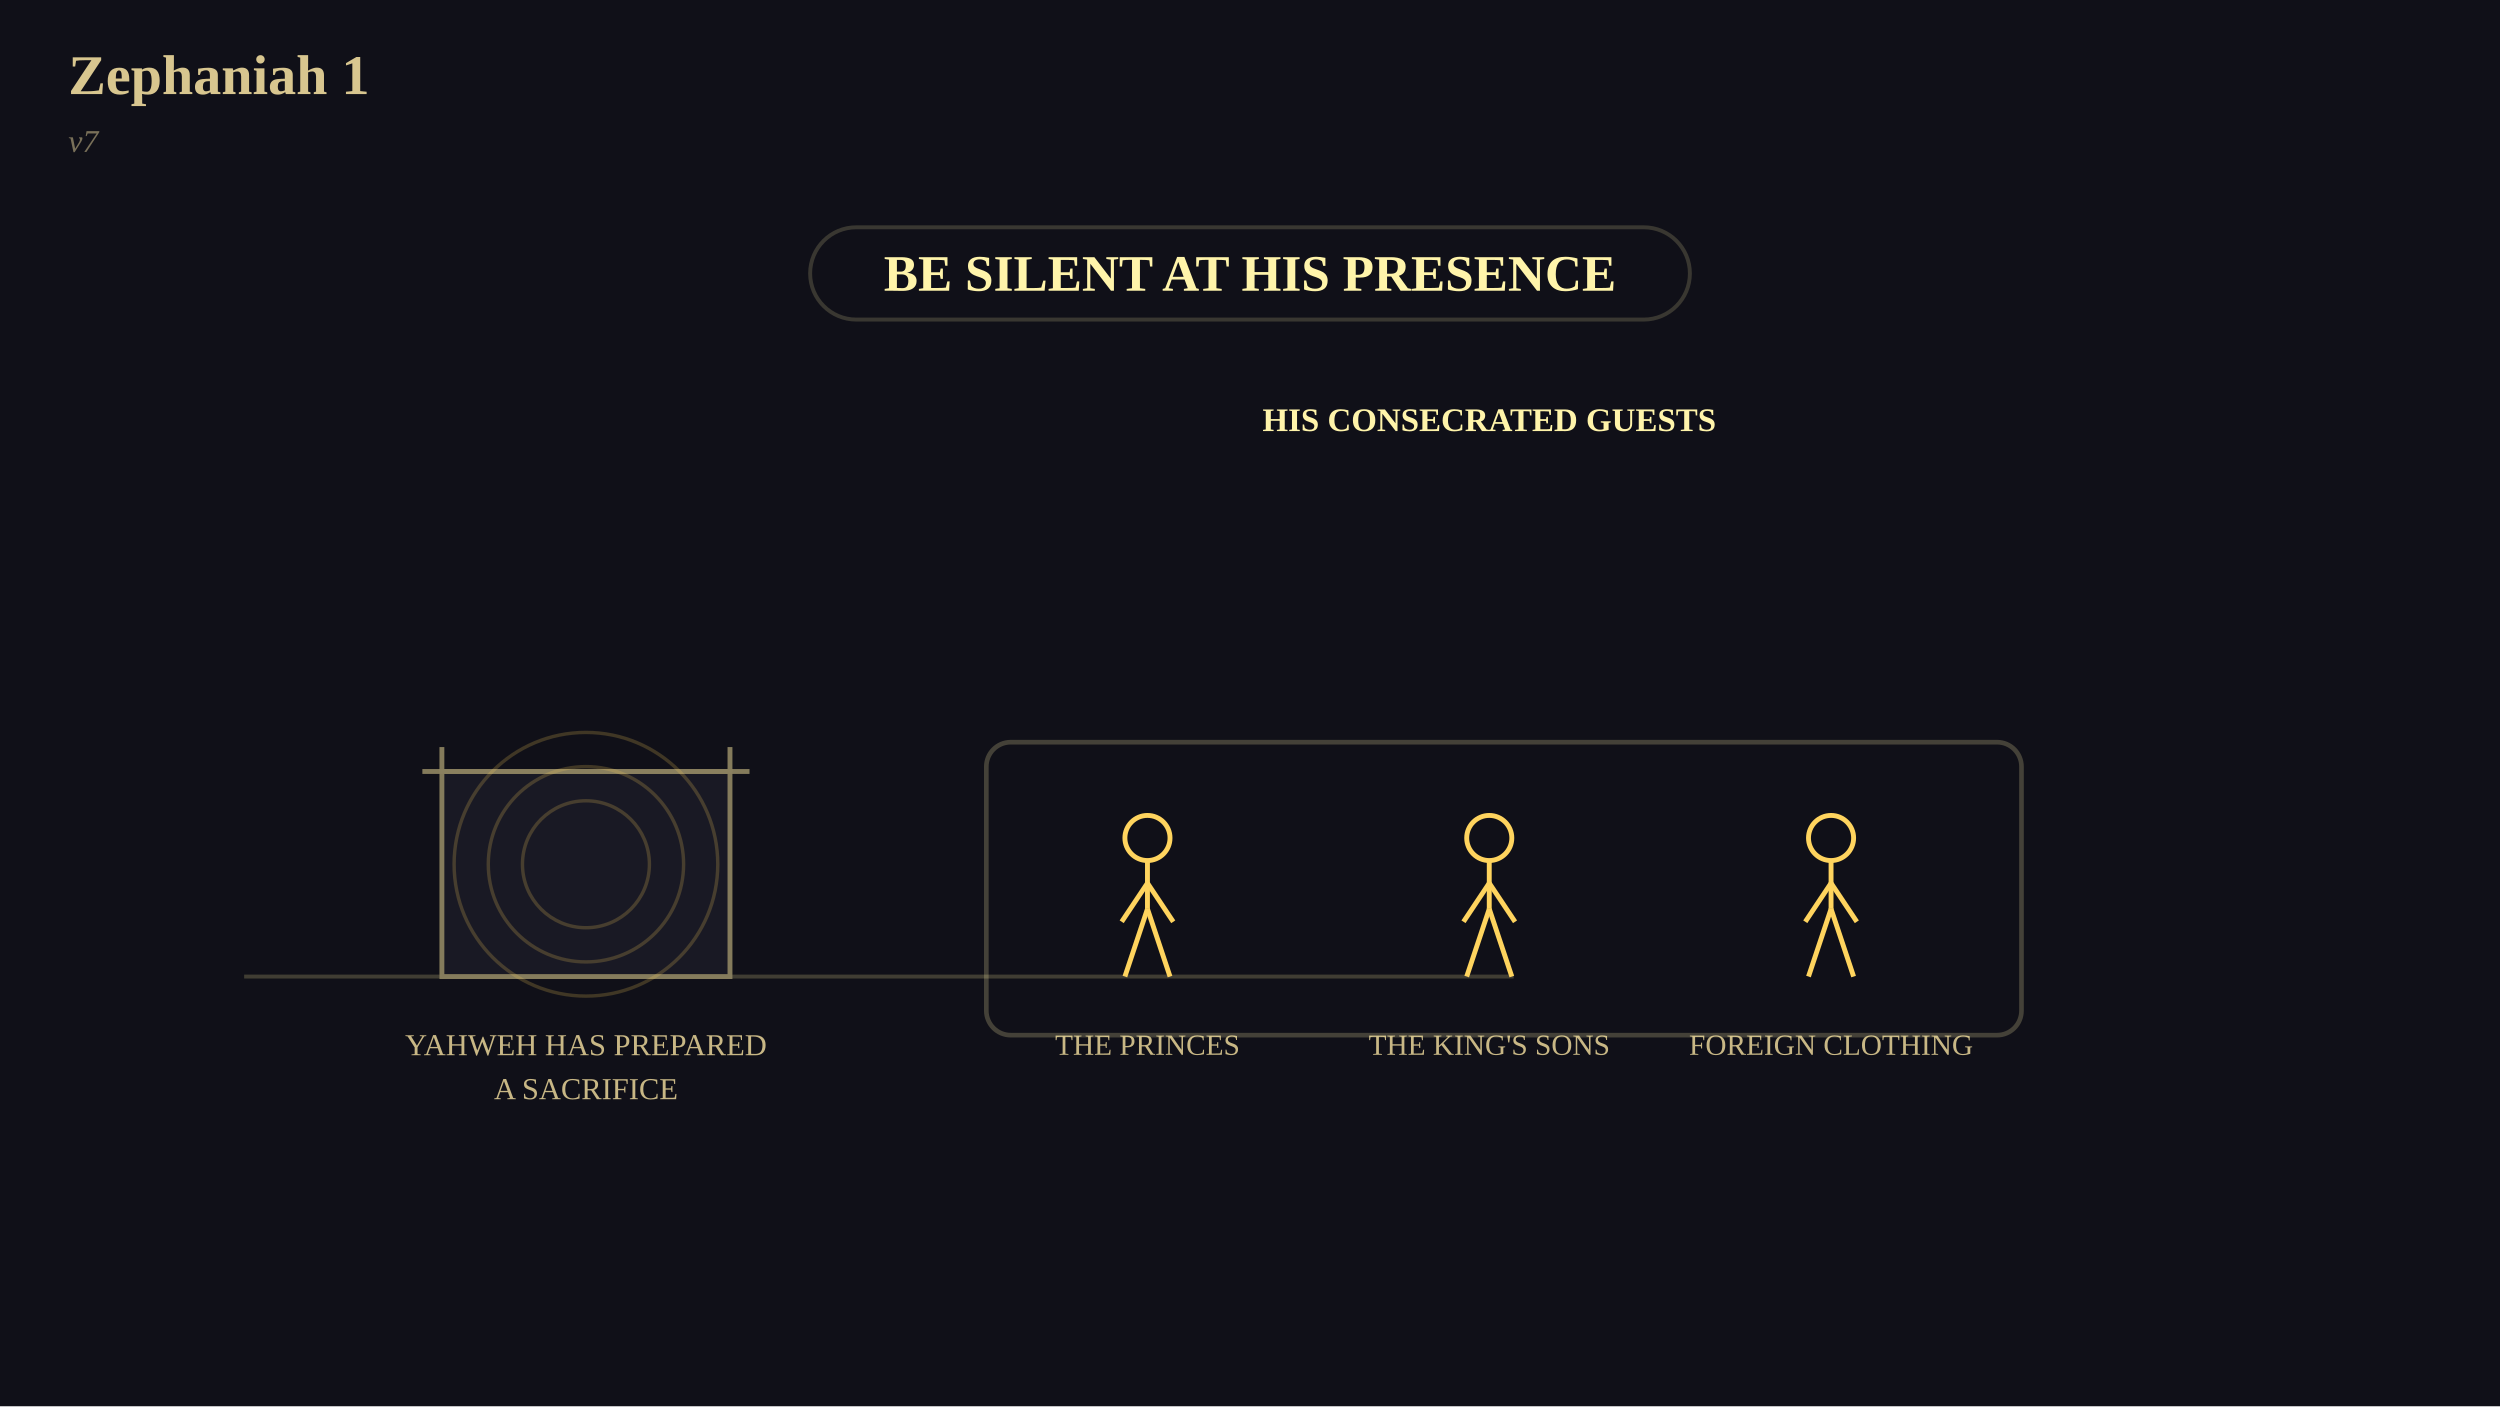
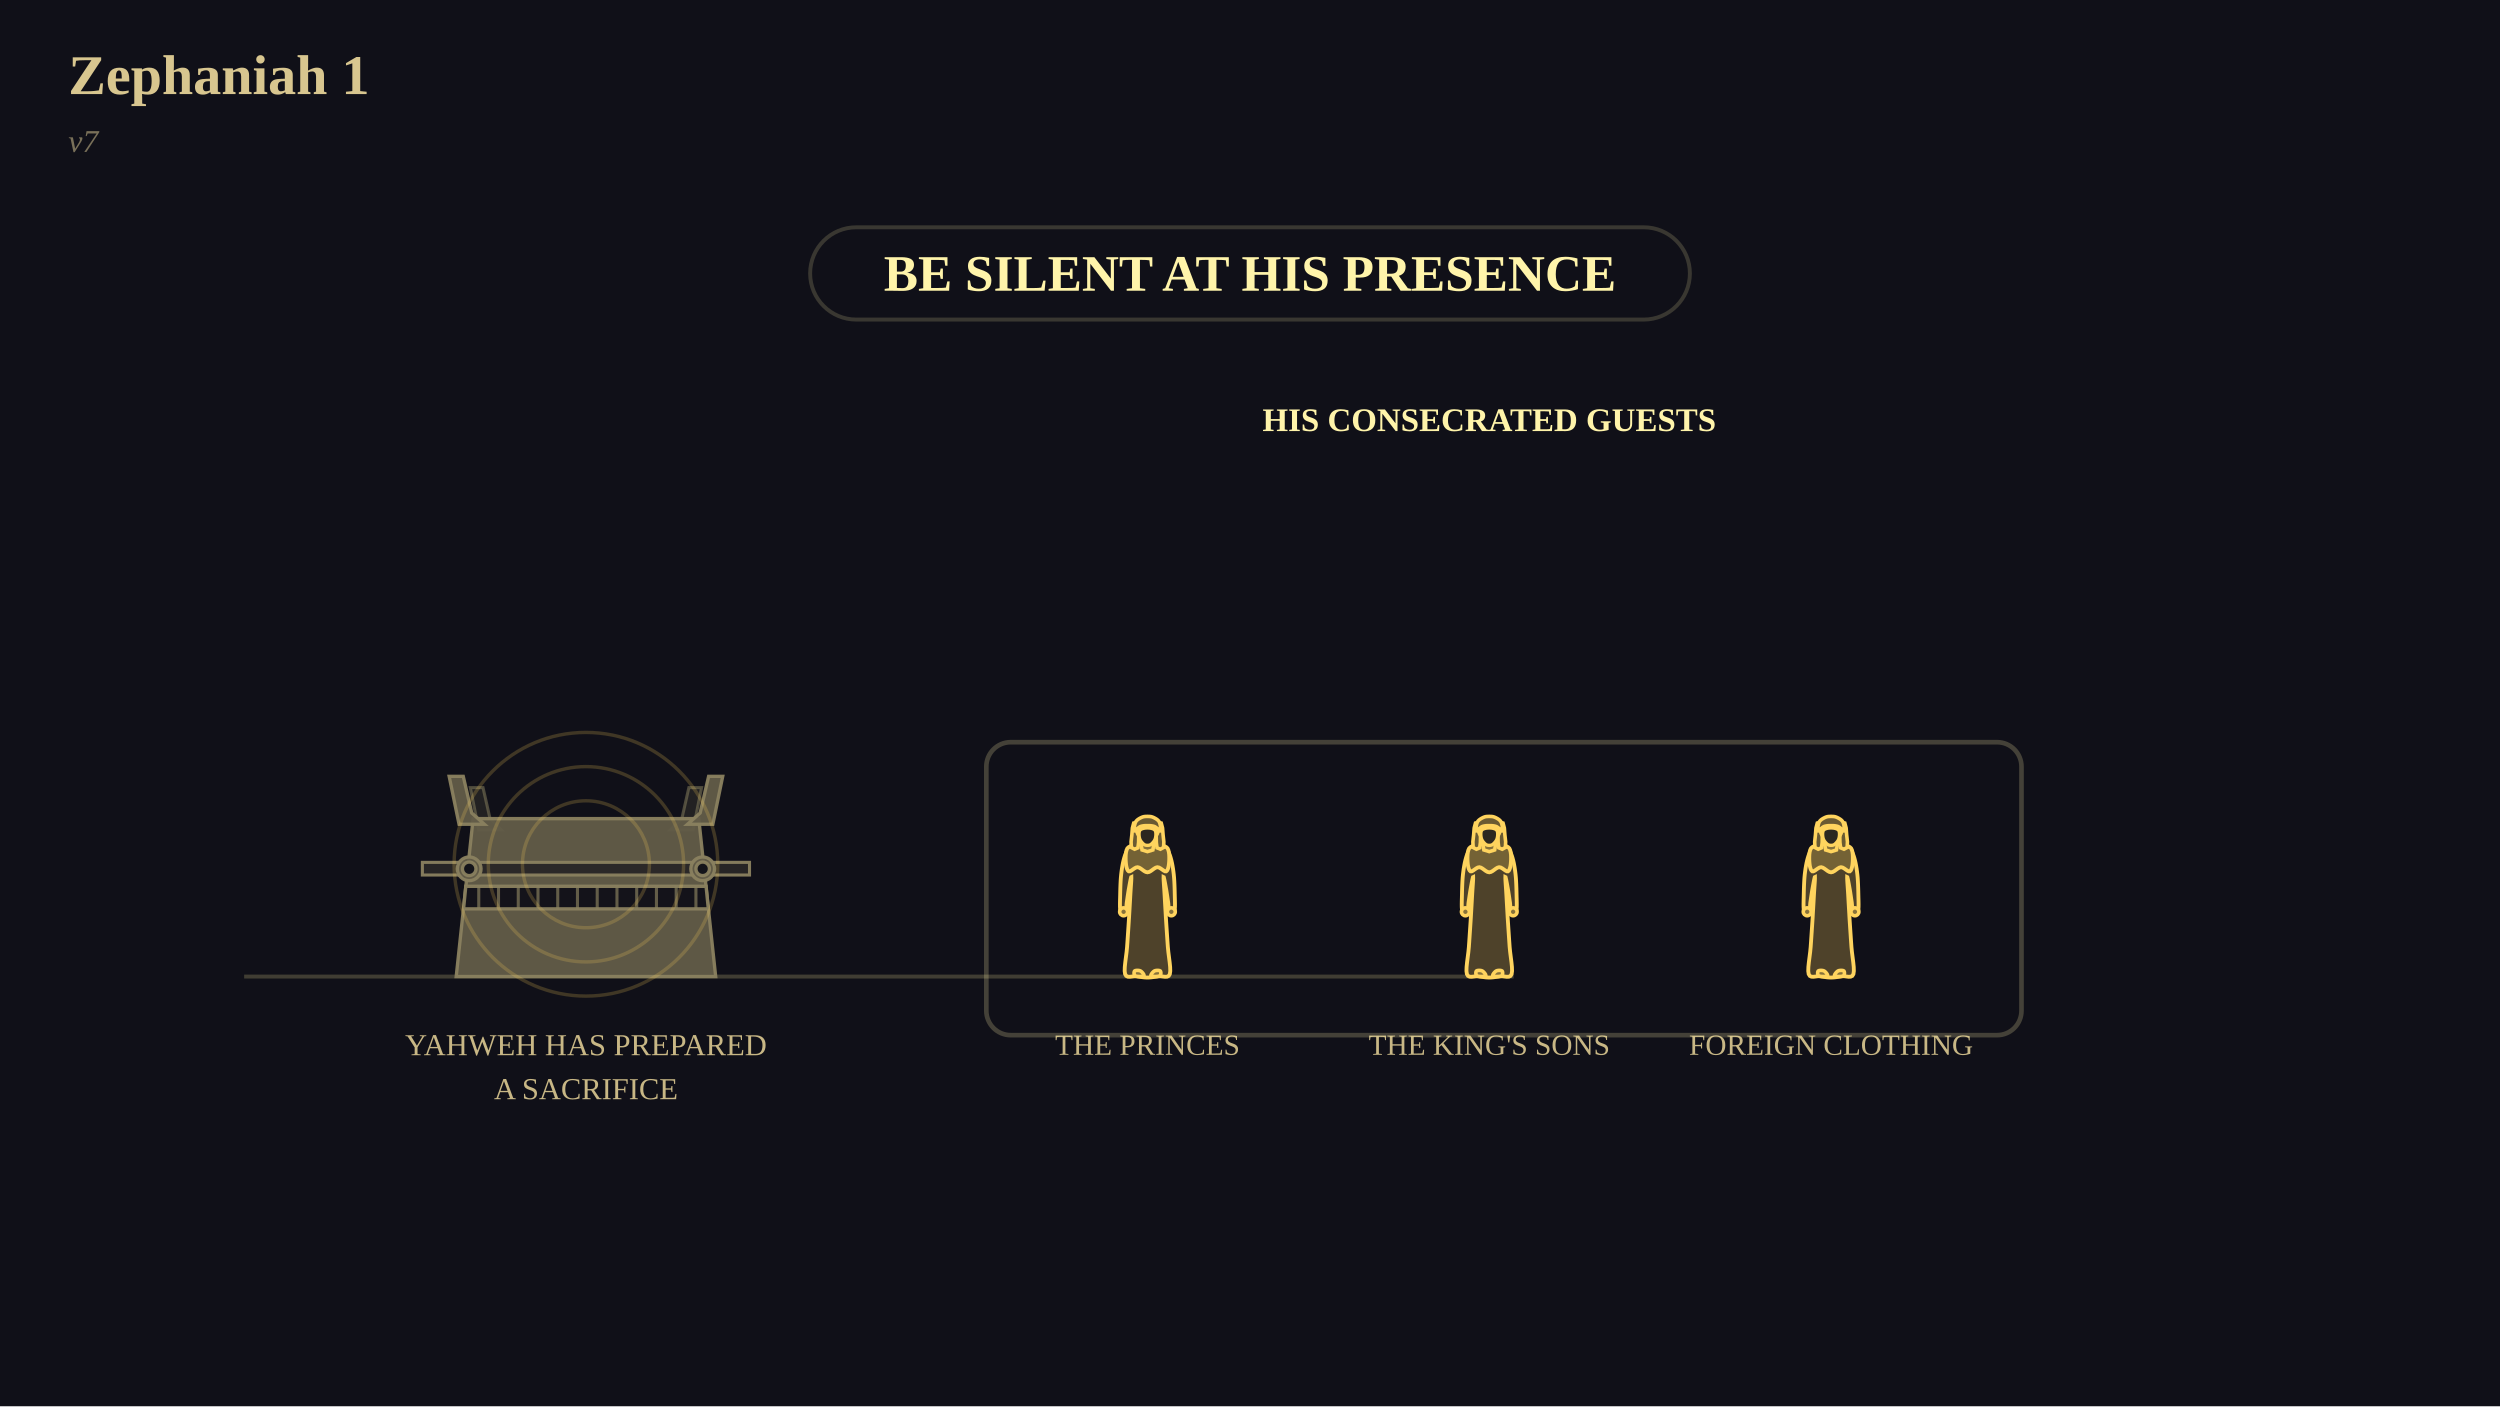
<svg xmlns="http://www.w3.org/2000/svg" viewBox="0 0 1024 576" width="1024" height="576" font-family="Georgia, 'Times New Roman', serif">
  <rect x="0" y="0" width="1024" height="576" fill="rgb(16,16,24)" />
  <text x="28" y="24" font-size="23" text-anchor="start" dominant-baseline="text-before-edge" fill="rgb(216,198,143)" font-family="Georgia, 'Times New Roman', serif" font-weight="bold">Zephaniah 1</text>
  <text x="28" y="54" font-size="13" text-anchor="start" dominant-baseline="text-before-edge" fill="rgb(140,130,100)" font-family="Georgia, 'Times New Roman', serif" fill-opacity="0.847" font-style="italic">v7</text>
  <line x1="100" y1="400" x2="620" y2="400" stroke="rgb(74,70,56)" stroke-width="1.6" stroke-opacity="0.847" />
-   <rect x="181" y="316" width="118" height="84" fill="rgb(26,26,38)" fill-opacity="0.898" stroke="rgb(138,129,95)" stroke-width="2" stroke-opacity="0.949" />
-   <line x1="181" y1="316" x2="181" y2="306" stroke="rgb(138,129,95)" stroke-width="2" stroke-opacity="0.949" />
-   <line x1="299" y1="316" x2="299" y2="306" stroke="rgb(138,129,95)" stroke-width="2" stroke-opacity="0.949" />
-   <line x1="173" y1="316" x2="307" y2="316" stroke="rgb(138,129,95)" stroke-width="2" stroke-opacity="0.949" />
+   <polygon points="205.34,339.93 196.1,339.93 192.64,322.6 197.84,322.6 200.72,335.31" fill="rgb(35,34,35)" fill-opacity="0.949" stroke="rgb(138,129,95)" stroke-width="1.26" stroke-opacity="0.518" />
+   <polygon points="274.66,339.93 283.9,339.93 287.36,322.6 282.16,322.6 279.28,335.31" fill="rgb(35,34,35)" fill-opacity="0.949" stroke="rgb(138,129,95)" stroke-width="1.26" stroke-opacity="0.518" />
+   <polygon points="186.86,400 293.14,400 286.21,335.31 193.79,335.31" fill="rgb(98,92,72)" fill-opacity="0.949" stroke="rgb(138,129,95)" stroke-width="1.37" stroke-opacity="0.949" />
+   <polygon points="198.41,337.62 188.02,337.62 183.97,317.98 189.75,317.98 193.22,333" fill="rgb(98,92,72)" fill-opacity="0.949" stroke="rgb(138,129,95)" stroke-width="1.37" stroke-opacity="0.949" />
+   <polygon points="281.59,337.62 291.98,337.62 296.03,317.98 290.25,317.98 286.78,333" fill="rgb(98,92,72)" fill-opacity="0.949" stroke="rgb(138,129,95)" stroke-width="1.37" stroke-opacity="0.949" />
+   <polygon points="189.87,372.28 290.13,372.28 289.21,363.03 190.79,363.03" fill="rgb(16,16,24)" fill-opacity="0.949" stroke="rgb(138,129,95)" stroke-width="1.37" stroke-opacity="0.949" />
+   <polyline points="196.1,372.28 196.1,363.03" stroke-linejoin="round" fill="none" stroke="rgb(138,129,95)" stroke-width="1.26" stroke-opacity="0.678" />
+   <polyline points="204.19,372.28 204.19,363.03" stroke-linejoin="round" fill="none" stroke="rgb(138,129,95)" stroke-width="1.26" stroke-opacity="0.678" />
+   <polyline points="212.28,372.28 212.28,363.03" stroke-linejoin="round" fill="none" stroke="rgb(138,129,95)" stroke-width="1.26" stroke-opacity="0.678" />
+   <polyline points="220.36,372.28 220.36,363.03" stroke-linejoin="round" fill="none" stroke="rgb(138,129,95)" stroke-width="1.26" stroke-opacity="0.678" />
+   <polyline points="228.45,372.28 228.45,363.03" stroke-linejoin="round" fill="none" stroke="rgb(138,129,95)" stroke-width="1.26" stroke-opacity="0.678" />
+   <polyline points="236.53,372.28 236.53,363.03" stroke-linejoin="round" fill="none" stroke="rgb(138,129,95)" stroke-width="1.26" stroke-opacity="0.678" />
+   <polyline points="244.62,372.28 244.62,363.03" stroke-linejoin="round" fill="none" stroke="rgb(138,129,95)" stroke-width="1.26" stroke-opacity="0.678" />
+   <polyline points="252.71,372.28 252.71,363.03" stroke-linejoin="round" fill="none" stroke="rgb(138,129,95)" stroke-width="1.26" stroke-opacity="0.678" />
+   <polyline points="260.79,372.28 260.79,363.03" stroke-linejoin="round" fill="none" stroke="rgb(138,129,95)" stroke-width="1.26" stroke-opacity="0.678" />
+   <polyline points="268.88,372.28 268.88,363.03" stroke-linejoin="round" fill="none" stroke="rgb(138,129,95)" stroke-width="1.26" stroke-opacity="0.678" />
+   <polyline points="276.97,372.28 276.97,363.03" stroke-linejoin="round" fill="none" stroke="rgb(138,129,95)" stroke-width="1.26" stroke-opacity="0.678" />
+   <polyline points="285.05,372.28 285.05,363.03" stroke-linejoin="round" fill="none" stroke="rgb(138,129,95)" stroke-width="1.26" stroke-opacity="0.678" />
+   <polygon points="173,358.41 307,358.41 307,353.22 173,353.22" fill="rgb(40,38,38)" fill-opacity="0.949" stroke="rgb(138,129,95)" stroke-width="1.26" stroke-opacity="0.949" />
+   <circle cx="192.18" cy="355.87" r="4.85" fill="rgb(98,92,72)" fill-opacity="0.949" stroke="rgb(138,129,95)" stroke-width="1.37" stroke-opacity="0.949" />
+   <circle cx="192.18" cy="355.87" r="2.77" fill="rgb(16,16,24)" fill-opacity="0.949" stroke="rgb(138,129,95)" stroke-width="1.37" stroke-opacity="0.949" />
+   <circle cx="287.82" cy="355.87" r="4.85" fill="rgb(98,92,72)" fill-opacity="0.949" stroke="rgb(138,129,95)" stroke-width="1.37" stroke-opacity="0.949" />
+   <circle cx="287.82" cy="355.87" r="2.77" fill="rgb(16,16,24)" fill-opacity="0.949" stroke="rgb(138,129,95)" stroke-width="1.37" stroke-opacity="0.949" />
  <text x="240" y="428" font-size="12.5" text-anchor="middle" dominant-baseline="central" fill="rgb(216,198,143)" font-family="Georgia, 'Times New Roman', serif" fill-opacity="0.918">YAHWEH HAS PREPARED</text>
  <text x="240" y="446" font-size="12.5" text-anchor="middle" dominant-baseline="central" fill="rgb(216,198,143)" font-family="Georgia, 'Times New Roman', serif" fill-opacity="0.918">A SACRIFICE</text>
  <text x="512" y="112" font-size="21" text-anchor="middle" dominant-baseline="central" fill="rgb(255,244,170)" font-family="Georgia, 'Times New Roman', serif" font-weight="bold">BE SILENT AT HIS PRESENCE</text>
  <rect x="331.83" y="93.1" width="360.35" height="37.8" rx="18.9" fill="none" stroke="rgb(255,244,170)" stroke-width="1.6" stroke-opacity="0.175">
    <animate attributeName="stroke-opacity" values="0.175;0.698;0.503;0.698" dur="0.8s" begin="0s" fill="freeze" calcMode="spline" keyTimes="0;0.35;0.7;1" keySplines="0.42 0 0.58 1;0.42 0 0.58 1;0.42 0 0.58 1" />
  </rect>
  <circle cx="240" cy="354" r="26" fill="none" stroke="rgb(255,212,94)" stroke-width="1.4" stroke-opacity="0.200" />
  <circle cx="240" cy="354" r="40" fill="none" stroke="rgb(255,212,94)" stroke-width="1.4" stroke-opacity="0.200" />
  <circle cx="240" cy="354" r="54" fill="none" stroke="rgb(255,212,94)" stroke-width="1.4" stroke-opacity="0.200" />
-   <circle cx="470" cy="343.24" r="9.24" fill="none" stroke="rgb(255,212,94)" stroke-width="2" />
-   <line x1="470" y1="352.48" x2="470" y2="372.28" stroke="rgb(255,212,94)" stroke-width="2" />
-   <line x1="470" y1="361.72" x2="459.44" y2="377.56" stroke="rgb(255,212,94)" stroke-width="2" />
-   <line x1="470" y1="361.72" x2="480.56" y2="377.56" stroke="rgb(255,212,94)" stroke-width="2" />
-   <line x1="470" y1="372.28" x2="460.76" y2="400" stroke="rgb(255,212,94)" stroke-width="2" />
-   <line x1="470" y1="372.28" x2="479.24" y2="400" stroke="rgb(255,212,94)" stroke-width="2" />
+   <polygon points="460.84,398.99 460.66,397.74 460.71,396.08 460.91,394.14 461.18,392.04 461.45,389.91 461.65,387.88 461.79,385.88 461.93,383.81 462.07,381.71 462.21,379.63 462.34,377.63 462.46,375.76 462.56,374 462.66,372.33 462.75,370.73 462.84,369.2 462.92,367.73 463,366.33 463.09,364.88 463.19,363.37 463.29,361.93 463.37,360.68 463.41,359.74 463.4,359.26 463.32,359.3 463.19,359.8 463.01,360.62 462.82,361.62 462.63,362.67 462.46,363.63 462.29,364.58 462.12,365.64 461.95,366.74 461.79,367.83 461.64,368.84 461.51,369.69 461.44,370.41 461.4,371.05 461.39,371.6 461.35,372.07 461.27,372.47 461.11,372.79 460.83,373.1 460.45,373.4 460.02,373.62 459.59,373.7 459.22,373.58 458.96,373.2 458.81,372.49 458.74,371.49 458.73,370.29 458.75,368.98 458.79,367.63 458.82,366.33 458.85,365.03 458.89,363.67 458.94,362.28 459.01,360.88 459.1,359.53 459.22,358.24 459.37,357.01 459.54,355.79 459.74,354.61 459.95,353.49 460.19,352.45 460.44,351.51 460.69,350.69 460.96,349.95 461.24,349.3 461.56,348.73 461.91,348.21 462.32,347.74 462.81,347.33 463.38,347.01 463.98,346.74 464.59,346.51 465.17,346.31 465.69,346.12 466.14,345.95 466.54,345.81 466.92,345.69 467.28,345.6 467.63,345.52 467.98,345.45 468.33,345.39 468.67,345.35 469.01,345.33 469.34,345.32 469.67,345.31 470,345.31 470.33,345.31 470.66,345.32 470.99,345.33 471.33,345.35 471.67,345.39 472.02,345.45 472.37,345.52 472.72,345.6 473.08,345.69 473.46,345.81 473.86,345.95 474.31,346.12 474.83,346.31 475.41,346.51 476.02,346.74 476.62,347.01 477.19,347.33 477.68,347.74 478.09,348.21 478.44,348.73 478.76,349.3 479.04,349.95 479.31,350.69 479.56,351.51 479.81,352.45 480.05,353.49 480.26,354.61 480.46,355.79 480.63,357.01 480.78,358.24 480.9,359.53 480.99,360.88 481.06,362.28 481.11,363.67 481.15,365.03 481.18,366.33 481.21,367.63 481.25,368.98 481.27,370.29 481.26,371.49 481.19,372.49 481.04,373.2 480.78,373.58 480.41,373.7 479.98,373.62 479.55,373.4 479.17,373.1 478.89,372.79 478.73,372.47 478.65,372.07 478.61,371.6 478.6,371.05 478.56,370.41 478.49,369.69 478.36,368.84 478.21,367.83 478.05,366.74 477.88,365.64 477.71,364.58 477.54,363.63 477.37,362.67 477.18,361.62 476.99,360.62 476.81,359.8 476.68,359.3 476.6,359.26 476.59,359.74 476.63,360.68 476.71,361.93 476.81,363.37 476.91,364.88 477,366.33 477.08,367.73 477.16,369.2 477.25,370.73 477.34,372.33 477.44,374 477.54,375.76 477.66,377.63 477.79,379.63 477.93,381.71 478.07,383.81 478.21,385.88 478.35,387.88 478.55,389.91 478.82,392.04 479.09,394.14 479.29,396.08 479.34,397.74 479.16,398.99 478.71,399.73 478.03,400.05 477.21,400.09 476.31,399.98 475.41,399.86 474.58,399.87 473.82,399.99 473.05,400.11 472.29,400.22 471.53,400.32 470.76,400.38 470,400.4 469.24,400.38 468.47,400.32 467.71,400.22 466.95,400.11 466.18,399.99 465.42,399.87 464.59,399.86 463.69,399.98 462.79,400.09 461.97,400.05 461.29,399.73" fill="rgb(78,66,42)" stroke="rgb(255,212,94)" stroke-width="1.58" />
+   <circle cx="460.23" cy="373.47" r="1.62" fill="rgb(135,114,59)" stroke="rgb(255,212,94)" stroke-width="1.47" />
+   <circle cx="479.77" cy="373.47" r="1.62" fill="rgb(135,114,59)" stroke="rgb(255,212,94)" stroke-width="1.47" />
+   <polygon points="468.52,399.73 468.18,399.87 467.59,399.96 466.87,399.98 466.12,399.96 465.47,399.87 465.02,399.73 464.75,399.49 464.59,399.13 464.51,398.72 464.52,398.31 464.6,397.95 464.75,397.71 465.01,397.57 465.4,397.49 465.86,397.46 466.34,397.49 466.8,397.57 467.17,397.71 467.51,397.95 467.88,398.31 468.22,398.72 468.47,399.13 468.59,399.49" fill="rgb(135,114,59)" stroke="rgb(255,212,94)" stroke-width="1.47" />
+   <polygon points="471.48,399.73 471.82,399.87 472.41,399.96 473.13,399.98 473.88,399.96 474.53,399.87 474.98,399.73 475.25,399.49 475.41,399.13 475.49,398.72 475.48,398.31 475.4,397.95 475.25,397.71 474.99,397.57 474.6,397.49 474.14,397.46 473.66,397.49 473.2,397.57 472.83,397.71 472.49,397.95 472.12,398.31 471.78,398.72 471.53,399.13 471.41,399.49" fill="rgb(135,114,59)" stroke="rgb(255,212,94)" stroke-width="1.47" />
+   <polygon points="461.78,347.47 461.45,348.16 461.23,349.03 461.11,350 461.07,351.02 461.07,351.99 461.11,352.86 461.18,353.67 461.28,354.52 461.45,355.32 461.67,356.02 461.96,356.57 462.32,356.9 462.78,356.9 463.34,356.62 463.96,356.18 464.63,355.71 465.3,355.34 465.96,355.21 466.61,355.39 467.28,355.79 467.95,356.28 468.64,356.78 469.32,357.15 470,357.3 470.68,357.15 471.36,356.78 472.05,356.28 472.72,355.79 473.39,355.39 474.04,355.21 474.7,355.34 475.37,355.71 476.04,356.18 476.66,356.62 477.22,356.9 477.68,356.9 478.04,356.57 478.33,356.02 478.55,355.32 478.72,354.52 478.82,353.67 478.89,352.86 478.93,351.99 478.93,351.02 478.89,350 478.77,349.03 478.55,348.16 478.22,347.47 477.72,346.99 477.08,346.65 476.34,346.43 475.55,346.27 474.77,346.13 474.04,345.99 473.36,345.83 472.68,345.7 472.01,345.59 471.34,345.51 470.67,345.47 470,345.45 469.33,345.47 468.66,345.51 467.99,345.59 467.32,345.7 466.64,345.83 465.96,345.99 465.23,346.13 464.45,346.27 463.66,346.43 462.92,346.65 462.28,346.99" fill="rgb(116,98,53)" stroke="rgb(255,212,94)" stroke-width="1.58" />
+   <polygon points="467.78,348.14 467.35,345.45 467.98,342.76 470,342.08 472.02,342.76 472.65,345.45 472.22,348.14 470,348.82" fill="rgb(135,114,59)" stroke="rgb(255,212,94)" stroke-width="1.47" />
+   <polygon points="467.28,337.62 467.06,339.64 466.42,342.24 466.37,345.05 466.09,347.27 464.71,347.84 463.4,347.13 463.29,344.82 463.61,341.93 463.82,339.17 464.36,337.12 465.93,336.78" fill="rgb(106,90,50)" stroke="rgb(255,212,94)" stroke-width="1.47" />
+   <polygon points="475.64,337.12 476.18,339.17 476.39,341.93 476.71,344.82 476.6,347.13 475.29,347.84 473.91,347.27 473.63,345.05 473.58,342.24 472.94,339.64 472.72,337.62 474.07,336.78" fill="rgb(106,90,50)" stroke="rgb(255,212,94)" stroke-width="1.47" />
+   <circle cx="470" cy="339.66" r="4.44" fill="rgb(135,114,59)" stroke="rgb(255,212,94)" stroke-width="1.47" />
+   <polygon points="466.9,340.06 466.69,340.49 466.57,341.04 466.54,341.66 466.57,342.3 466.65,342.9 466.77,343.43 466.94,343.89 467.18,344.34 467.47,344.75 467.78,345.12 468.09,345.45 468.38,345.72 468.65,345.92 468.92,346.07 469.19,346.16 469.46,346.22 469.73,346.25 470,346.26 470.27,346.25 470.54,346.22 470.81,346.16 471.08,346.07 471.35,345.92 471.62,345.72 471.91,345.45 472.22,345.12 472.53,344.75 472.82,344.34 473.06,343.89 473.23,343.43 473.35,342.9 473.43,342.3 473.46,341.66 473.43,341.04 473.31,340.49 473.1,340.06 472.75,339.74 472.28,339.5 471.73,339.32 471.14,339.2 470.55,339.14 470,339.12 469.45,339.14 468.86,339.2 468.27,339.32 467.72,339.5 467.25,339.74" fill="rgb(44,39,32)" stroke="rgb(255,212,94)" stroke-width="1.37" />
+   <polygon points="464.68,340.33 464.57,340.02 464.55,339.45 464.62,338.74 464.74,337.98 464.93,337.26 465.15,336.69 465.44,336.26 465.81,335.88 466.24,335.55 466.7,335.26 467.15,335.02 467.58,334.81 467.98,334.65 468.38,334.53 468.79,334.46 469.19,334.42 469.6,334.41 470,334.4 470.4,334.41 470.81,334.42 471.21,334.46 471.62,334.53 472.02,334.65 472.42,334.81 472.85,335.02 473.3,335.26 473.76,335.55 474.19,335.88 474.56,336.26 474.85,336.69 475.07,337.26 475.26,337.98 475.38,338.74 475.45,339.45 475.43,340.02 475.32,340.33 475.1,340.33 474.77,340.1 474.36,339.71 473.9,339.26 473.42,338.86 472.96,338.58 472.5,338.42 472.02,338.32 471.52,338.24 471.01,338.2 470.5,338.18 470,338.18 469.5,338.18 468.99,338.2 468.48,338.24 467.98,338.32 467.5,338.42 467.04,338.58 466.58,338.86 466.1,339.26 465.64,339.71 465.23,340.1 464.9,340.33" fill="rgb(106,90,50)" stroke="rgb(255,212,94)" stroke-width="1.47" />
+   <polyline points="464.88,339.66 465.44,339.5 466.21,339.25 467.12,338.98 468.1,338.71 469.09,338.52 470,338.44 470.91,338.52 471.9,338.71 472.88,338.98 473.79,339.25 474.56,339.5 475.12,339.66" stroke-linejoin="round" fill="none" stroke="rgb(255,212,94)" stroke-width="1.26" stroke-opacity="0.718" />
  <text x="470" y="428" font-size="12" text-anchor="middle" dominant-baseline="central" fill="rgb(216,198,143)" font-family="Georgia, 'Times New Roman', serif" fill-opacity="0.918">THE PRINCES</text>
-   <circle cx="610" cy="343.24" r="9.24" fill="none" stroke="rgb(255,212,94)" stroke-width="2" />
-   <line x1="610" y1="352.48" x2="610" y2="372.28" stroke="rgb(255,212,94)" stroke-width="2" />
-   <line x1="610" y1="361.72" x2="599.44" y2="377.56" stroke="rgb(255,212,94)" stroke-width="2" />
-   <line x1="610" y1="361.72" x2="620.56" y2="377.56" stroke="rgb(255,212,94)" stroke-width="2" />
-   <line x1="610" y1="372.28" x2="600.76" y2="400" stroke="rgb(255,212,94)" stroke-width="2" />
-   <line x1="610" y1="372.28" x2="619.24" y2="400" stroke="rgb(255,212,94)" stroke-width="2" />
+   <polygon points="600.84,398.99 600.66,397.74 600.71,396.08 600.91,394.14 601.18,392.04 601.45,389.91 601.65,387.88 601.79,385.88 601.93,383.81 602.07,381.71 602.21,379.63 602.34,377.63 602.46,375.76 602.56,374 602.66,372.33 602.75,370.73 602.84,369.2 602.92,367.73 603,366.33 603.09,364.88 603.19,363.37 603.29,361.93 603.37,360.68 603.41,359.74 603.4,359.26 603.32,359.3 603.19,359.8 603.01,360.62 602.82,361.62 602.63,362.67 602.46,363.63 602.29,364.58 602.12,365.64 601.95,366.74 601.79,367.83 601.64,368.84 601.51,369.69 601.44,370.41 601.4,371.05 601.39,371.6 601.35,372.07 601.27,372.47 601.11,372.79 600.83,373.1 600.45,373.4 600.02,373.62 599.59,373.7 599.22,373.58 598.96,373.2 598.81,372.49 598.74,371.49 598.73,370.29 598.75,368.98 598.79,367.63 598.82,366.33 598.85,365.03 598.89,363.67 598.94,362.28 599.01,360.88 599.1,359.53 599.22,358.24 599.37,357.01 599.54,355.79 599.74,354.61 599.95,353.49 600.19,352.45 600.44,351.51 600.69,350.69 600.96,349.95 601.24,349.3 601.56,348.73 601.91,348.21 602.32,347.74 602.81,347.33 603.38,347.01 603.98,346.74 604.59,346.51 605.17,346.31 605.69,346.12 606.14,345.95 606.54,345.81 606.92,345.69 607.28,345.6 607.63,345.52 607.98,345.45 608.33,345.39 608.67,345.35 609.01,345.33 609.34,345.32 609.67,345.31 610,345.31 610.33,345.31 610.66,345.32 610.99,345.33 611.33,345.35 611.67,345.39 612.02,345.45 612.37,345.52 612.72,345.6 613.08,345.69 613.46,345.81 613.86,345.95 614.31,346.12 614.83,346.31 615.41,346.51 616.02,346.74 616.62,347.01 617.19,347.33 617.68,347.74 618.09,348.21 618.44,348.73 618.76,349.3 619.04,349.95 619.31,350.69 619.56,351.51 619.81,352.45 620.05,353.49 620.26,354.61 620.46,355.79 620.63,357.01 620.78,358.24 620.9,359.53 620.99,360.88 621.06,362.28 621.11,363.67 621.15,365.03 621.18,366.33 621.21,367.63 621.25,368.98 621.27,370.29 621.26,371.49 621.19,372.49 621.04,373.2 620.78,373.58 620.41,373.7 619.98,373.62 619.55,373.4 619.17,373.1 618.89,372.79 618.73,372.47 618.65,372.07 618.61,371.6 618.6,371.05 618.56,370.41 618.49,369.69 618.36,368.84 618.21,367.83 618.05,366.74 617.88,365.64 617.71,364.58 617.54,363.63 617.37,362.67 617.18,361.62 616.99,360.62 616.81,359.8 616.68,359.3 616.6,359.26 616.59,359.74 616.63,360.68 616.71,361.93 616.81,363.37 616.91,364.88 617,366.33 617.08,367.73 617.16,369.2 617.25,370.73 617.34,372.33 617.44,374 617.54,375.76 617.66,377.63 617.79,379.63 617.93,381.71 618.07,383.81 618.21,385.88 618.35,387.88 618.55,389.91 618.82,392.04 619.09,394.14 619.29,396.08 619.34,397.74 619.16,398.99 618.71,399.73 618.03,400.05 617.21,400.09 616.31,399.98 615.41,399.86 614.58,399.87 613.82,399.99 613.05,400.11 612.29,400.22 611.53,400.32 610.76,400.38 610,400.4 609.24,400.38 608.47,400.32 607.71,400.22 606.95,400.11 606.18,399.99 605.42,399.87 604.59,399.86 603.69,399.98 602.79,400.09 601.97,400.05 601.29,399.73" fill="rgb(78,66,42)" stroke="rgb(255,212,94)" stroke-width="1.58" />
+   <circle cx="600.23" cy="373.47" r="1.62" fill="rgb(135,114,59)" stroke="rgb(255,212,94)" stroke-width="1.47" />
+   <circle cx="619.77" cy="373.47" r="1.62" fill="rgb(135,114,59)" stroke="rgb(255,212,94)" stroke-width="1.47" />
+   <polygon points="608.52,399.73 608.18,399.87 607.59,399.96 606.87,399.98 606.12,399.96 605.47,399.87 605.02,399.73 604.75,399.49 604.59,399.13 604.51,398.72 604.52,398.31 604.6,397.95 604.75,397.71 605.01,397.57 605.4,397.49 605.86,397.46 606.34,397.49 606.8,397.57 607.17,397.71 607.51,397.95 607.88,398.31 608.22,398.72 608.47,399.13 608.59,399.49" fill="rgb(135,114,59)" stroke="rgb(255,212,94)" stroke-width="1.47" />
+   <polygon points="611.48,399.73 611.82,399.87 612.41,399.96 613.13,399.98 613.88,399.96 614.53,399.87 614.98,399.73 615.25,399.49 615.41,399.13 615.49,398.72 615.48,398.31 615.4,397.95 615.25,397.71 614.99,397.57 614.6,397.49 614.14,397.46 613.66,397.49 613.2,397.57 612.83,397.71 612.49,397.95 612.12,398.31 611.78,398.72 611.53,399.13 611.41,399.49" fill="rgb(135,114,59)" stroke="rgb(255,212,94)" stroke-width="1.47" />
+   <polygon points="601.78,347.47 601.45,348.16 601.23,349.03 601.11,350 601.07,351.02 601.07,351.99 601.11,352.86 601.18,353.67 601.28,354.52 601.45,355.32 601.67,356.02 601.96,356.57 602.32,356.9 602.78,356.9 603.34,356.62 603.96,356.18 604.63,355.71 605.3,355.34 605.96,355.21 606.61,355.39 607.28,355.79 607.95,356.28 608.64,356.78 609.32,357.15 610,357.3 610.68,357.15 611.36,356.78 612.05,356.28 612.72,355.79 613.39,355.39 614.04,355.21 614.7,355.34 615.37,355.71 616.04,356.18 616.66,356.62 617.22,356.9 617.68,356.9 618.04,356.57 618.33,356.02 618.55,355.32 618.72,354.52 618.82,353.67 618.89,352.86 618.93,351.99 618.93,351.02 618.89,350 618.77,349.03 618.55,348.16 618.22,347.47 617.72,346.99 617.08,346.65 616.34,346.43 615.55,346.27 614.77,346.13 614.04,345.99 613.36,345.83 612.68,345.7 612.01,345.59 611.34,345.51 610.67,345.47 610,345.45 609.33,345.47 608.66,345.51 607.99,345.59 607.32,345.7 606.64,345.83 605.96,345.99 605.23,346.13 604.45,346.27 603.66,346.43 602.92,346.65 602.28,346.99" fill="rgb(116,98,53)" stroke="rgb(255,212,94)" stroke-width="1.58" />
+   <polygon points="607.78,348.14 607.35,345.45 607.98,342.76 610,342.08 612.02,342.76 612.65,345.45 612.22,348.14 610,348.82" fill="rgb(135,114,59)" stroke="rgb(255,212,94)" stroke-width="1.47" />
+   <polygon points="607.28,337.62 607.06,339.64 606.42,342.24 606.37,345.05 606.09,347.27 604.71,347.84 603.4,347.13 603.29,344.82 603.61,341.93 603.82,339.17 604.36,337.12 605.93,336.78" fill="rgb(106,90,50)" stroke="rgb(255,212,94)" stroke-width="1.47" />
+   <polygon points="615.64,337.12 616.18,339.17 616.39,341.93 616.71,344.82 616.6,347.13 615.29,347.84 613.91,347.27 613.63,345.05 613.58,342.24 612.94,339.64 612.72,337.62 614.07,336.78" fill="rgb(106,90,50)" stroke="rgb(255,212,94)" stroke-width="1.47" />
+   <circle cx="610" cy="339.66" r="4.44" fill="rgb(135,114,59)" stroke="rgb(255,212,94)" stroke-width="1.47" />
+   <polygon points="606.9,340.06 606.69,340.49 606.57,341.04 606.54,341.66 606.57,342.3 606.65,342.9 606.77,343.43 606.94,343.89 607.18,344.34 607.47,344.75 607.78,345.12 608.09,345.45 608.38,345.72 608.65,345.92 608.92,346.07 609.19,346.16 609.46,346.22 609.73,346.25 610,346.26 610.27,346.25 610.54,346.22 610.81,346.16 611.08,346.07 611.35,345.92 611.62,345.72 611.91,345.45 612.22,345.12 612.53,344.75 612.82,344.34 613.06,343.89 613.23,343.43 613.35,342.9 613.43,342.3 613.46,341.66 613.43,341.04 613.31,340.49 613.1,340.06 612.75,339.74 612.28,339.5 611.73,339.32 611.14,339.2 610.55,339.14 610,339.12 609.45,339.14 608.86,339.2 608.27,339.32 607.72,339.5 607.25,339.74" fill="rgb(44,39,32)" stroke="rgb(255,212,94)" stroke-width="1.37" />
+   <polygon points="604.68,340.33 604.57,340.02 604.55,339.45 604.62,338.74 604.74,337.98 604.93,337.26 605.15,336.69 605.44,336.26 605.81,335.88 606.24,335.55 606.7,335.26 607.15,335.02 607.58,334.81 607.98,334.65 608.38,334.53 608.79,334.46 609.19,334.42 609.6,334.41 610,334.4 610.4,334.41 610.81,334.42 611.21,334.46 611.62,334.53 612.02,334.65 612.42,334.81 612.85,335.02 613.3,335.26 613.76,335.55 614.19,335.88 614.56,336.26 614.85,336.69 615.07,337.26 615.26,337.98 615.38,338.74 615.45,339.45 615.43,340.02 615.32,340.33 615.1,340.33 614.77,340.1 614.36,339.71 613.9,339.26 613.42,338.86 612.96,338.58 612.5,338.42 612.02,338.32 611.52,338.24 611.01,338.2 610.5,338.18 610,338.18 609.5,338.18 608.99,338.2 608.48,338.24 607.98,338.32 607.5,338.42 607.04,338.58 606.58,338.86 606.1,339.26 605.64,339.71 605.23,340.1 604.9,340.33" fill="rgb(106,90,50)" stroke="rgb(255,212,94)" stroke-width="1.47" />
+   <polyline points="604.88,339.66 605.44,339.5 606.21,339.25 607.12,338.98 608.1,338.71 609.09,338.52 610,338.44 610.91,338.52 611.9,338.71 612.88,338.98 613.79,339.25 614.56,339.5 615.12,339.66" stroke-linejoin="round" fill="none" stroke="rgb(255,212,94)" stroke-width="1.26" stroke-opacity="0.718" />
  <text x="610" y="428" font-size="12" text-anchor="middle" dominant-baseline="central" fill="rgb(216,198,143)" font-family="Georgia, 'Times New Roman', serif" fill-opacity="0.918">THE KING'S SONS</text>
-   <circle cx="750" cy="343.24" r="9.24" fill="none" stroke="rgb(255,212,94)" stroke-width="2" />
-   <line x1="750" y1="352.48" x2="750" y2="372.28" stroke="rgb(255,212,94)" stroke-width="2" />
-   <line x1="750" y1="361.72" x2="739.44" y2="377.56" stroke="rgb(255,212,94)" stroke-width="2" />
-   <line x1="750" y1="361.72" x2="760.56" y2="377.56" stroke="rgb(255,212,94)" stroke-width="2" />
-   <line x1="750" y1="372.28" x2="740.76" y2="400" stroke="rgb(255,212,94)" stroke-width="2" />
-   <line x1="750" y1="372.28" x2="759.24" y2="400" stroke="rgb(255,212,94)" stroke-width="2" />
+   <polygon points="740.84,398.99 740.66,397.74 740.71,396.08 740.91,394.14 741.18,392.04 741.45,389.91 741.65,387.88 741.79,385.88 741.93,383.81 742.07,381.71 742.21,379.63 742.34,377.63 742.46,375.76 742.56,374 742.66,372.33 742.75,370.73 742.84,369.2 742.92,367.73 743,366.33 743.09,364.88 743.19,363.37 743.29,361.93 743.37,360.68 743.41,359.74 743.4,359.26 743.32,359.3 743.19,359.8 743.01,360.62 742.82,361.62 742.63,362.67 742.46,363.63 742.29,364.58 742.12,365.64 741.95,366.74 741.79,367.83 741.64,368.84 741.51,369.69 741.44,370.41 741.4,371.05 741.39,371.6 741.35,372.07 741.27,372.47 741.11,372.79 740.83,373.1 740.45,373.4 740.02,373.62 739.59,373.7 739.22,373.58 738.96,373.2 738.81,372.49 738.74,371.49 738.73,370.29 738.75,368.98 738.79,367.63 738.82,366.33 738.85,365.03 738.89,363.67 738.94,362.28 739.01,360.88 739.1,359.53 739.22,358.24 739.37,357.01 739.54,355.79 739.74,354.61 739.95,353.49 740.19,352.45 740.44,351.51 740.69,350.69 740.96,349.95 741.24,349.3 741.56,348.73 741.91,348.21 742.32,347.74 742.81,347.33 743.38,347.01 743.98,346.74 744.59,346.51 745.17,346.31 745.69,346.12 746.14,345.95 746.54,345.81 746.92,345.69 747.28,345.6 747.63,345.52 747.98,345.45 748.33,345.39 748.67,345.35 749.01,345.33 749.34,345.32 749.67,345.31 750,345.31 750.33,345.31 750.66,345.32 750.99,345.33 751.33,345.35 751.67,345.39 752.02,345.45 752.37,345.52 752.72,345.6 753.08,345.69 753.46,345.81 753.86,345.95 754.31,346.12 754.83,346.31 755.41,346.51 756.02,346.74 756.62,347.01 757.19,347.33 757.68,347.74 758.09,348.21 758.44,348.73 758.76,349.3 759.04,349.95 759.31,350.69 759.56,351.51 759.81,352.45 760.05,353.49 760.26,354.61 760.46,355.79 760.63,357.01 760.78,358.24 760.9,359.53 760.99,360.88 761.06,362.28 761.11,363.67 761.15,365.03 761.18,366.33 761.21,367.63 761.25,368.98 761.27,370.29 761.26,371.49 761.19,372.49 761.04,373.2 760.78,373.58 760.41,373.7 759.98,373.62 759.55,373.4 759.17,373.1 758.89,372.79 758.73,372.47 758.65,372.07 758.61,371.6 758.6,371.05 758.56,370.41 758.49,369.69 758.36,368.84 758.21,367.83 758.05,366.74 757.88,365.64 757.71,364.58 757.54,363.63 757.37,362.67 757.18,361.62 756.99,360.62 756.81,359.8 756.68,359.3 756.6,359.26 756.59,359.74 756.63,360.68 756.71,361.93 756.81,363.37 756.91,364.88 757,366.33 757.08,367.73 757.16,369.2 757.25,370.73 757.34,372.33 757.44,374 757.54,375.76 757.66,377.63 757.79,379.63 757.93,381.71 758.07,383.81 758.21,385.88 758.35,387.88 758.55,389.91 758.82,392.04 759.09,394.14 759.29,396.08 759.34,397.74 759.16,398.99 758.71,399.73 758.03,400.05 757.21,400.09 756.31,399.98 755.41,399.86 754.58,399.87 753.82,399.99 753.05,400.11 752.29,400.22 751.53,400.32 750.76,400.38 750,400.4 749.24,400.38 748.47,400.32 747.71,400.22 746.95,400.11 746.18,399.99 745.42,399.87 744.59,399.86 743.69,399.98 742.79,400.09 741.97,400.05 741.29,399.73" fill="rgb(78,66,42)" stroke="rgb(255,212,94)" stroke-width="1.58" />
+   <circle cx="740.23" cy="373.47" r="1.62" fill="rgb(135,114,59)" stroke="rgb(255,212,94)" stroke-width="1.47" />
+   <circle cx="759.77" cy="373.47" r="1.62" fill="rgb(135,114,59)" stroke="rgb(255,212,94)" stroke-width="1.47" />
+   <polygon points="748.52,399.73 748.18,399.87 747.59,399.96 746.87,399.98 746.12,399.96 745.47,399.87 745.02,399.73 744.75,399.49 744.59,399.13 744.51,398.72 744.52,398.31 744.6,397.95 744.75,397.71 745.01,397.57 745.4,397.49 745.86,397.46 746.34,397.49 746.8,397.57 747.17,397.71 747.51,397.95 747.88,398.31 748.22,398.72 748.47,399.13 748.59,399.49" fill="rgb(135,114,59)" stroke="rgb(255,212,94)" stroke-width="1.47" />
+   <polygon points="751.48,399.73 751.82,399.87 752.41,399.96 753.13,399.98 753.88,399.96 754.53,399.87 754.98,399.73 755.25,399.49 755.41,399.13 755.49,398.72 755.48,398.31 755.4,397.95 755.25,397.71 754.99,397.57 754.6,397.49 754.14,397.46 753.66,397.49 753.2,397.57 752.83,397.71 752.49,397.95 752.12,398.31 751.78,398.72 751.53,399.13 751.41,399.49" fill="rgb(135,114,59)" stroke="rgb(255,212,94)" stroke-width="1.47" />
+   <polygon points="741.78,347.47 741.45,348.16 741.23,349.03 741.11,350 741.07,351.02 741.07,351.99 741.11,352.86 741.18,353.67 741.28,354.52 741.45,355.32 741.67,356.02 741.96,356.57 742.32,356.9 742.78,356.9 743.34,356.62 743.96,356.18 744.63,355.71 745.3,355.34 745.96,355.21 746.61,355.39 747.28,355.79 747.95,356.28 748.64,356.78 749.32,357.15 750,357.3 750.68,357.15 751.36,356.78 752.05,356.28 752.72,355.79 753.39,355.39 754.04,355.21 754.7,355.34 755.37,355.71 756.04,356.18 756.66,356.62 757.22,356.9 757.68,356.9 758.04,356.57 758.33,356.02 758.55,355.32 758.72,354.52 758.82,353.67 758.89,352.86 758.93,351.99 758.93,351.02 758.89,350 758.77,349.03 758.55,348.16 758.22,347.47 757.72,346.99 757.08,346.65 756.34,346.43 755.55,346.27 754.77,346.13 754.04,345.99 753.36,345.83 752.68,345.7 752.01,345.59 751.34,345.51 750.67,345.47 750,345.45 749.33,345.47 748.66,345.51 747.99,345.59 747.32,345.7 746.64,345.83 745.96,345.99 745.23,346.13 744.45,346.27 743.66,346.43 742.92,346.65 742.28,346.99" fill="rgb(116,98,53)" stroke="rgb(255,212,94)" stroke-width="1.58" />
+   <polygon points="747.78,348.14 747.35,345.45 747.98,342.76 750,342.08 752.02,342.76 752.65,345.45 752.22,348.14 750,348.82" fill="rgb(135,114,59)" stroke="rgb(255,212,94)" stroke-width="1.47" />
+   <polygon points="747.28,337.62 747.06,339.64 746.42,342.24 746.37,345.05 746.09,347.27 744.71,347.84 743.4,347.13 743.29,344.82 743.61,341.93 743.82,339.17 744.36,337.12 745.93,336.78" fill="rgb(106,90,50)" stroke="rgb(255,212,94)" stroke-width="1.47" />
+   <polygon points="755.64,337.12 756.18,339.17 756.39,341.93 756.71,344.82 756.6,347.13 755.29,347.84 753.91,347.27 753.63,345.05 753.58,342.24 752.94,339.64 752.72,337.62 754.07,336.78" fill="rgb(106,90,50)" stroke="rgb(255,212,94)" stroke-width="1.47" />
+   <circle cx="750" cy="339.66" r="4.44" fill="rgb(135,114,59)" stroke="rgb(255,212,94)" stroke-width="1.47" />
+   <polygon points="746.9,340.06 746.69,340.49 746.57,341.04 746.54,341.66 746.57,342.3 746.65,342.9 746.77,343.43 746.94,343.89 747.18,344.34 747.47,344.75 747.78,345.12 748.09,345.45 748.38,345.72 748.65,345.92 748.92,346.07 749.19,346.16 749.46,346.22 749.73,346.25 750,346.26 750.27,346.25 750.54,346.22 750.81,346.16 751.08,346.07 751.35,345.92 751.62,345.72 751.91,345.45 752.22,345.12 752.53,344.75 752.82,344.34 753.06,343.89 753.23,343.43 753.35,342.9 753.43,342.3 753.46,341.66 753.43,341.04 753.31,340.49 753.1,340.06 752.75,339.74 752.28,339.5 751.73,339.32 751.14,339.2 750.55,339.14 750,339.12 749.45,339.14 748.86,339.2 748.27,339.32 747.72,339.5 747.25,339.74" fill="rgb(44,39,32)" stroke="rgb(255,212,94)" stroke-width="1.37" />
+   <polygon points="744.68,340.33 744.57,340.02 744.55,339.45 744.62,338.74 744.74,337.98 744.93,337.26 745.15,336.69 745.44,336.26 745.81,335.88 746.24,335.55 746.7,335.26 747.15,335.02 747.58,334.81 747.98,334.65 748.38,334.53 748.79,334.46 749.19,334.42 749.6,334.41 750,334.4 750.4,334.41 750.81,334.42 751.21,334.46 751.62,334.53 752.02,334.65 752.42,334.81 752.85,335.02 753.3,335.26 753.76,335.55 754.19,335.88 754.56,336.26 754.85,336.69 755.07,337.26 755.26,337.98 755.38,338.74 755.45,339.45 755.43,340.02 755.32,340.33 755.1,340.33 754.77,340.1 754.36,339.71 753.9,339.26 753.42,338.86 752.96,338.58 752.5,338.42 752.02,338.32 751.52,338.24 751.01,338.2 750.5,338.18 750,338.18 749.5,338.18 748.99,338.2 748.48,338.24 747.98,338.32 747.5,338.42 747.04,338.58 746.58,338.86 746.1,339.26 745.64,339.71 745.23,340.1 744.9,340.33" fill="rgb(106,90,50)" stroke="rgb(255,212,94)" stroke-width="1.47" />
+   <polyline points="744.88,339.66 745.44,339.5 746.21,339.25 747.12,338.98 748.1,338.71 749.09,338.52 750,338.44 750.91,338.52 751.9,338.71 752.88,338.98 753.79,339.25 754.56,339.5 755.12,339.66" stroke-linejoin="round" fill="none" stroke="rgb(255,212,94)" stroke-width="1.26" stroke-opacity="0.718" />
  <text x="750" y="428" font-size="12" text-anchor="middle" dominant-baseline="central" fill="rgb(216,198,143)" font-family="Georgia, 'Times New Roman', serif" fill-opacity="0.918">FOREIGN CLOTHING</text>
  <text x="610" y="172" font-size="13.5" text-anchor="middle" dominant-baseline="central" fill="rgb(255,244,170)" font-family="Georgia, 'Times New Roman', serif" font-weight="bold">HIS CONSECRATED GUESTS</text>
  <rect x="404" y="304" width="424" height="120" rx="10" fill="none" stroke="rgb(255,244,170)" stroke-width="1.9" stroke-opacity="0.220">
    <animate attributeName="stroke-opacity" values="0.220;0.878;0.632;0.878" dur="0.8s" begin="0s" fill="freeze" calcMode="spline" keyTimes="0;0.35;0.7;1" keySplines="0.42 0 0.58 1;0.42 0 0.58 1;0.42 0 0.58 1" />
  </rect>
</svg>
